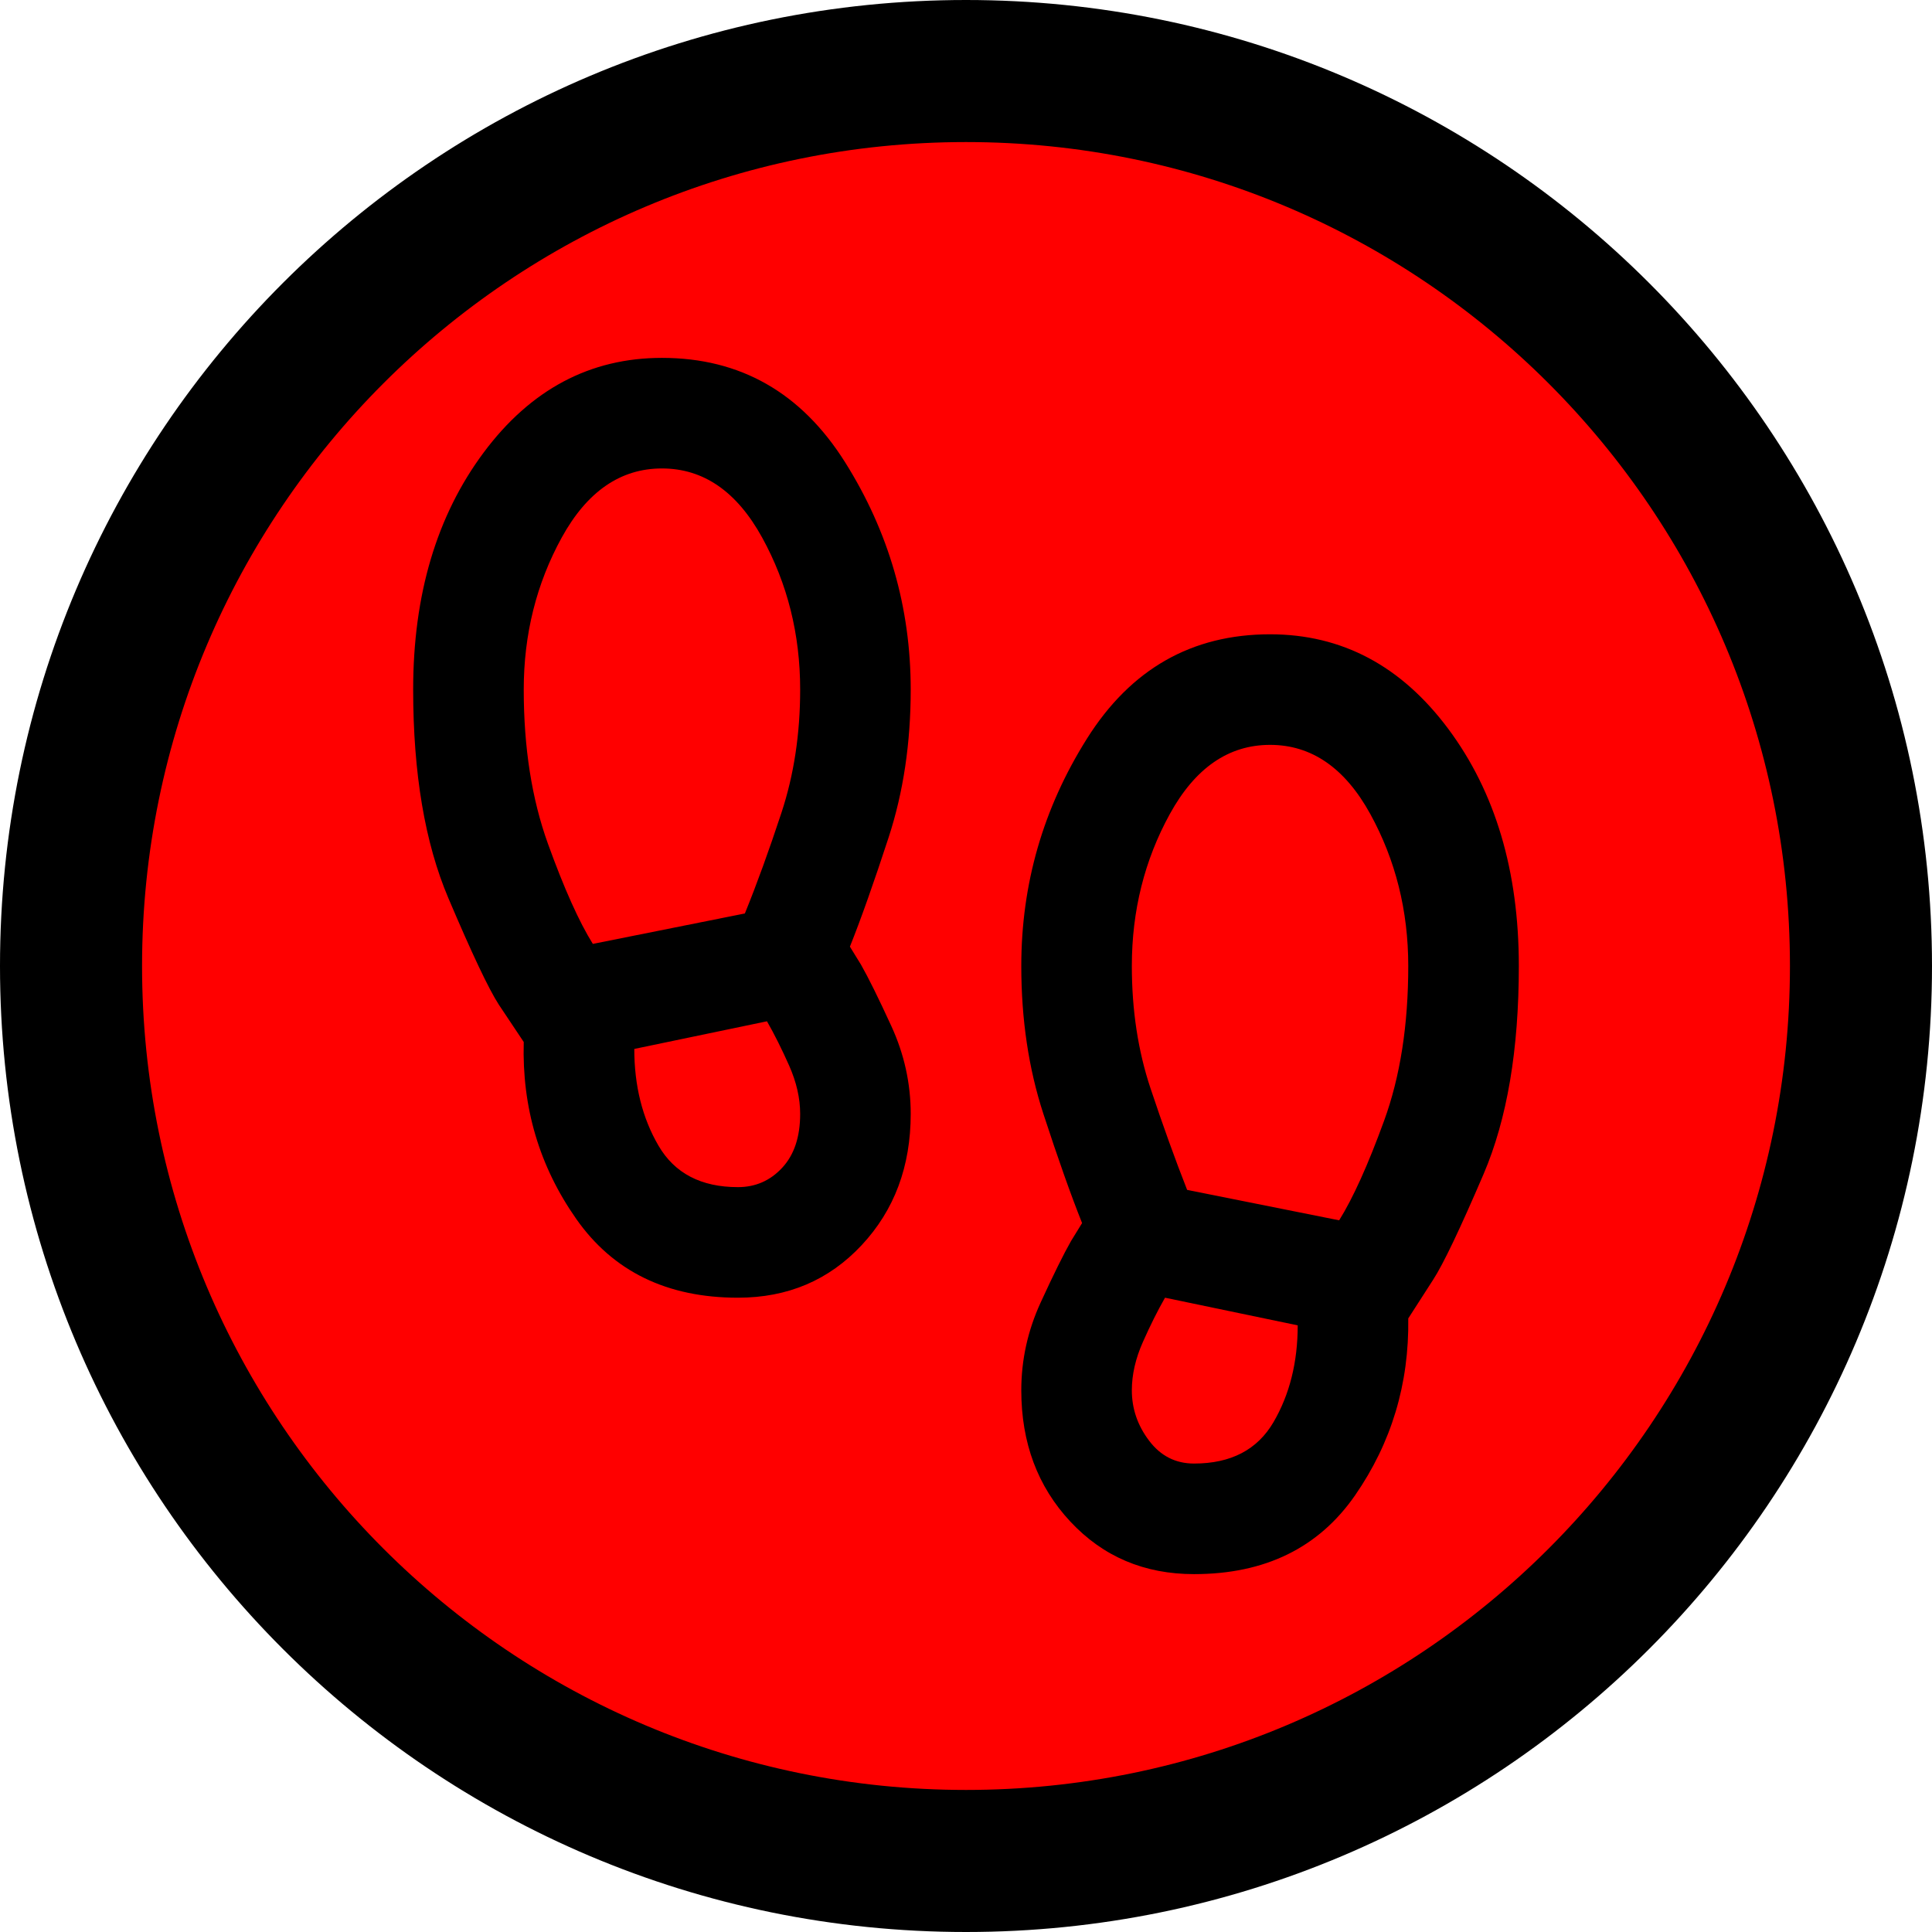
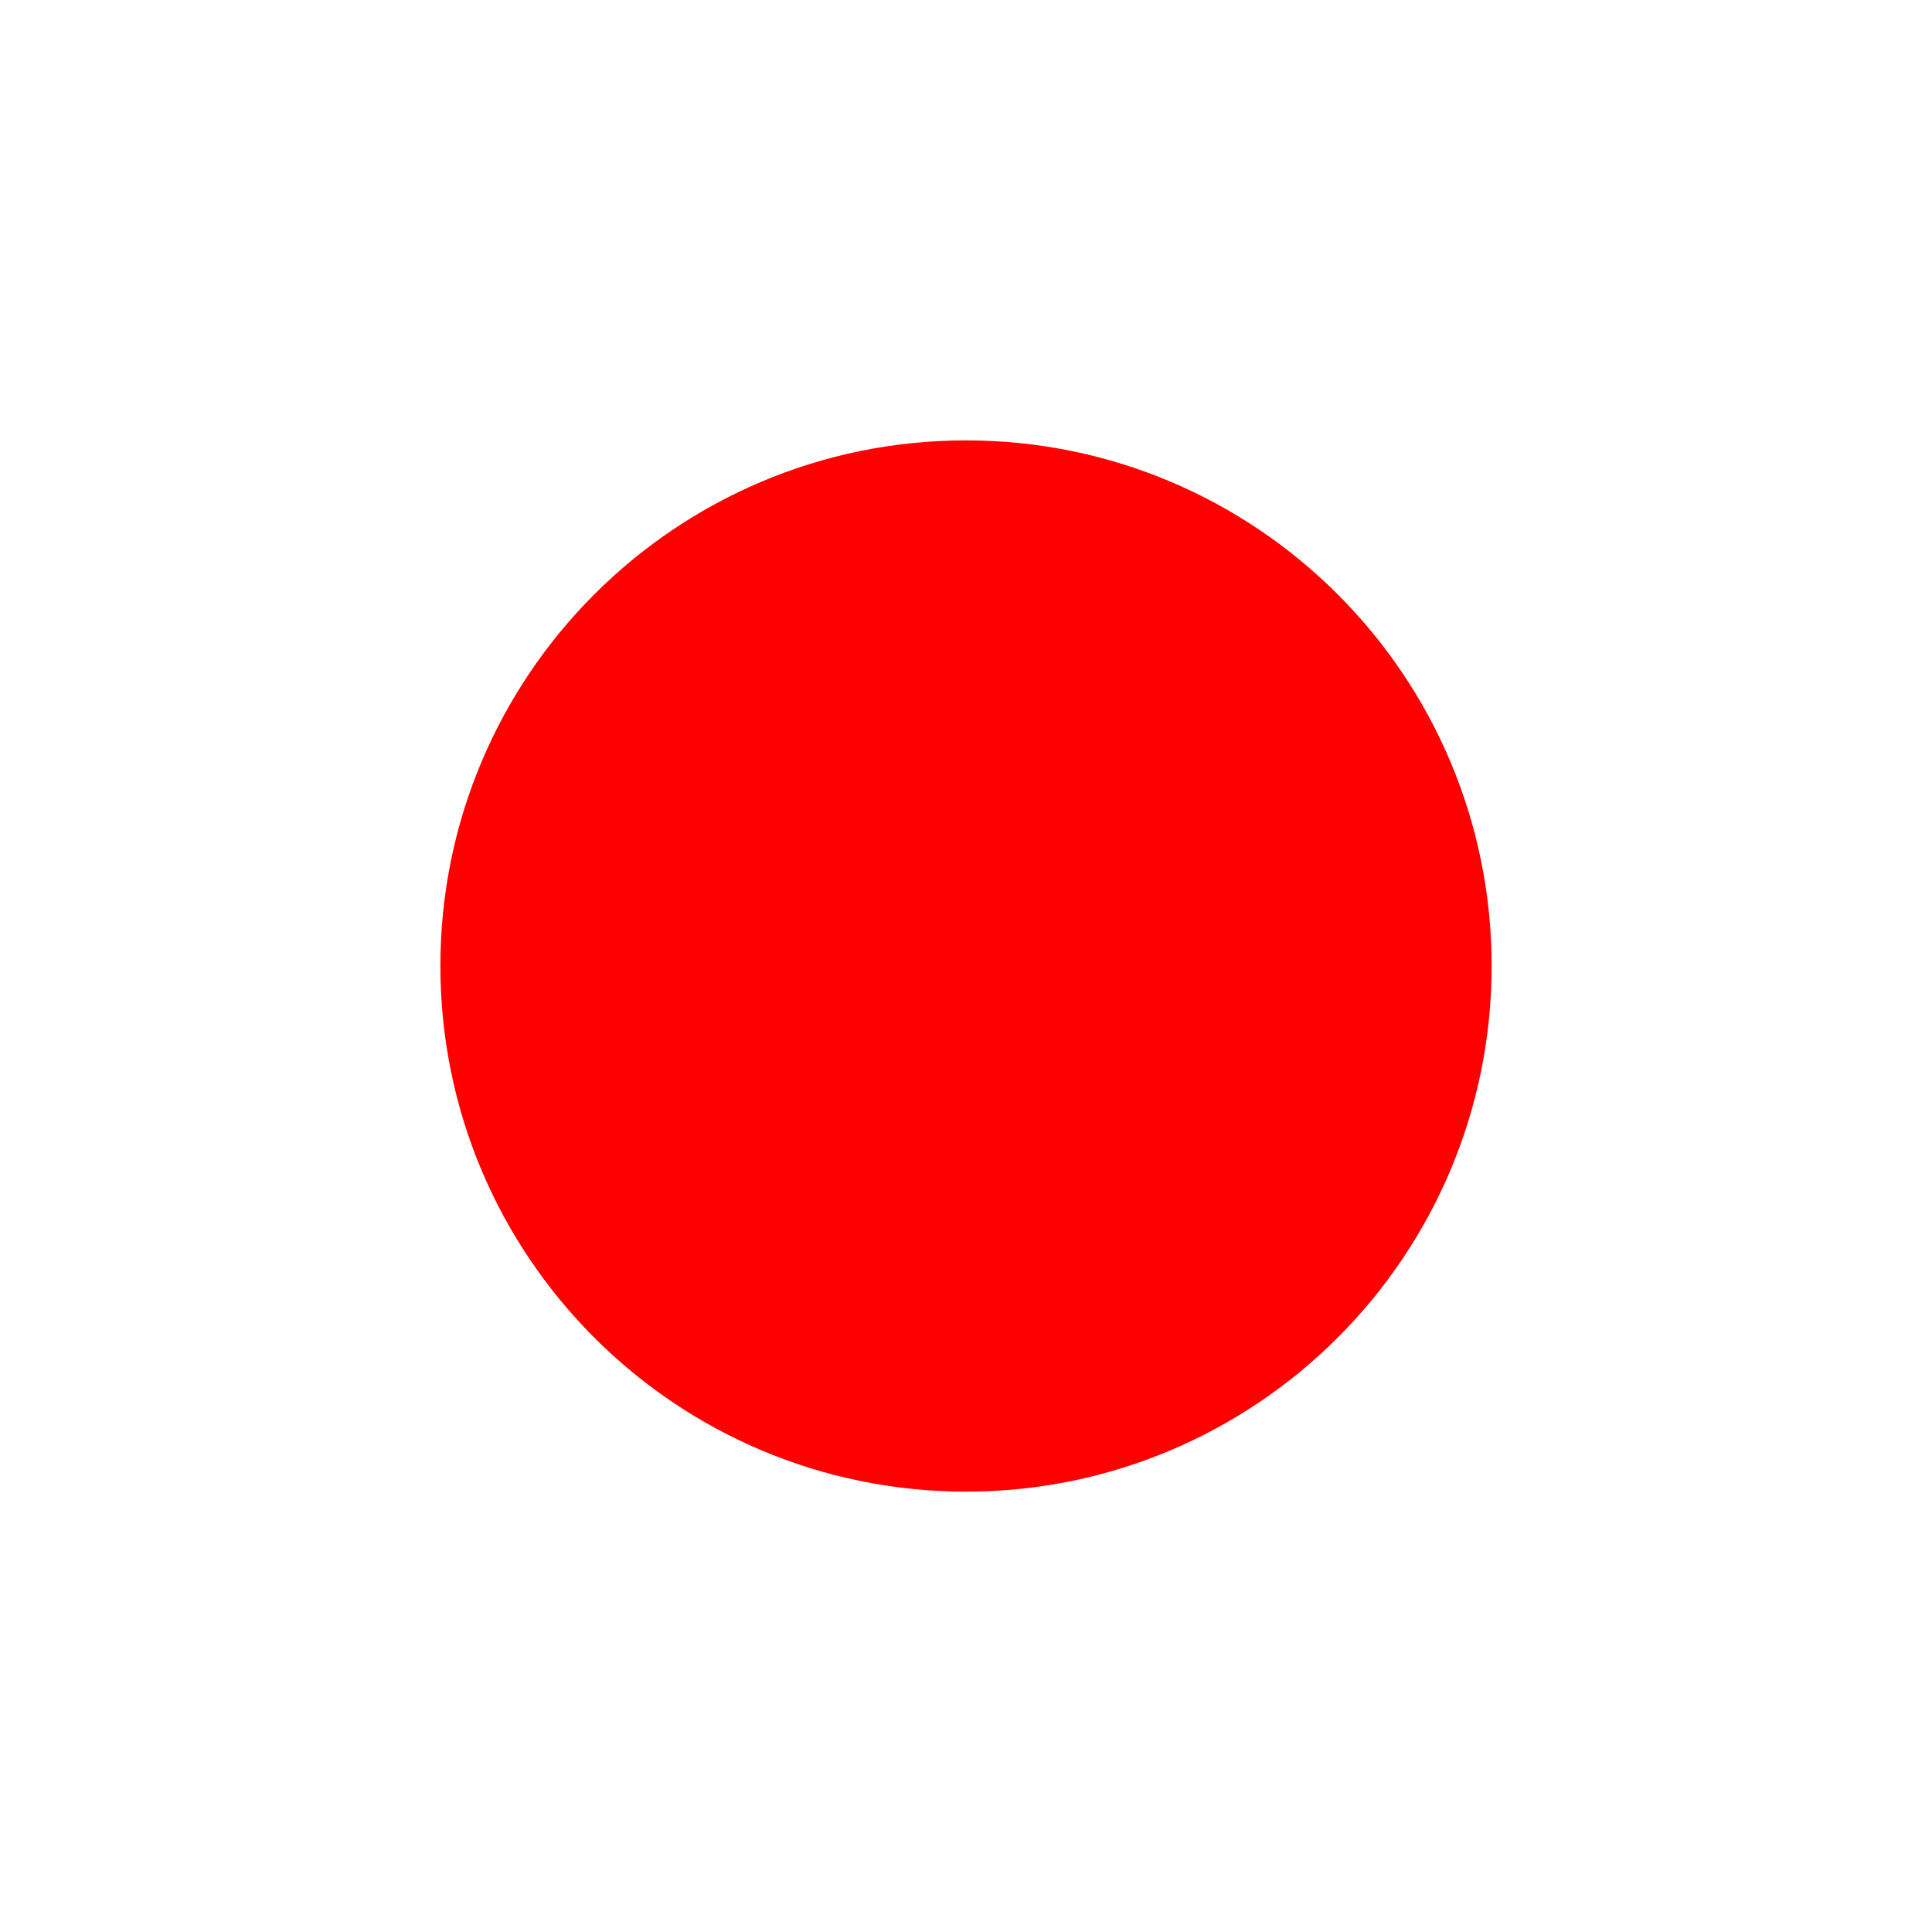
<svg xmlns="http://www.w3.org/2000/svg" width="68" height="68" viewBox="0 0 68 68" fill="none">
-   <circle cx="34" cy="34" r="31.5" fill="red" stroke="black" stroke-width="5" />
-   <path d="M23.298 16.488C21.839 16.488 20.663 17.299 19.771 18.92C18.88 20.542 18.434 22.325 18.434 24.271C18.434 26.314 18.718 28.122 19.285 29.695C19.853 31.268 20.38 32.443 20.866 33.222L26.217 32.151C26.639 31.114 27.068 29.93 27.506 28.601C27.944 27.271 28.163 25.828 28.163 24.271C28.163 22.325 27.717 20.542 26.825 18.92C25.933 17.299 24.758 16.488 23.298 16.488ZM25.974 41.783C26.59 41.783 27.109 41.556 27.53 41.102C27.952 40.648 28.163 40.016 28.163 39.205C28.163 38.654 28.033 38.086 27.774 37.502C27.514 36.919 27.255 36.4 26.995 35.946L22.325 36.919C22.325 38.216 22.609 39.351 23.177 40.324C23.744 41.297 24.677 41.783 25.974 41.783ZM44.702 26.217C43.242 26.217 42.067 27.028 41.175 28.649C40.283 30.271 39.837 32.054 39.837 34C39.837 35.557 40.056 36.992 40.494 38.305C40.932 39.618 41.362 40.81 41.783 41.88L47.134 42.951C47.62 42.172 48.148 41.005 48.715 39.448C49.283 37.892 49.566 36.075 49.566 34C49.566 32.054 49.12 30.271 48.229 28.649C47.337 27.028 46.161 26.217 44.702 26.217ZM42.026 51.512C43.324 51.512 44.256 51.026 44.824 50.053C45.391 49.08 45.675 47.945 45.675 46.648L41.005 45.675C40.745 46.129 40.486 46.648 40.227 47.231C39.967 47.815 39.837 48.383 39.837 48.934C39.837 49.583 40.04 50.174 40.446 50.709C40.851 51.245 41.378 51.512 42.026 51.512ZM25.974 45.675C23.477 45.675 21.579 44.751 20.282 42.902C18.985 41.053 18.369 38.978 18.434 36.675L17.558 35.362C17.201 34.811 16.61 33.562 15.783 31.616C14.956 29.671 14.542 27.222 14.542 24.271C14.542 20.931 15.369 18.15 17.023 15.928C18.677 13.707 20.769 12.596 23.298 12.596C26.055 12.596 28.203 13.821 29.744 16.269C31.284 18.718 32.054 21.385 32.054 24.271C32.054 26.152 31.795 27.887 31.276 29.476C30.757 31.065 30.303 32.346 29.914 33.319L30.303 33.951C30.562 34.405 30.919 35.127 31.373 36.116C31.827 37.105 32.054 38.135 32.054 39.205C32.054 41.053 31.479 42.594 30.327 43.826C29.176 45.059 27.725 45.675 25.974 45.675ZM42.026 55.404C40.275 55.404 38.824 54.788 37.673 53.555C36.522 52.323 35.946 50.782 35.946 48.934C35.946 47.864 36.173 46.834 36.627 45.845C37.081 44.856 37.438 44.134 37.697 43.68L38.086 43.048C37.697 42.075 37.243 40.794 36.724 39.205C36.205 37.616 35.946 35.881 35.946 34C35.946 31.114 36.716 28.446 38.257 25.998C39.797 23.549 41.945 22.325 44.702 22.325C47.231 22.325 49.323 23.436 50.977 25.657C52.631 27.879 53.458 30.66 53.458 34C53.458 36.951 53.044 39.391 52.218 41.321C51.391 43.251 50.799 44.491 50.442 45.042L49.566 46.404C49.599 48.707 48.974 50.782 47.694 52.631C46.413 54.479 44.523 55.404 42.026 55.404Z" fill="black" />
+   <circle cx="34" cy="34" r="16" fill="red" stroke="red" stroke-width="5" />
</svg>
